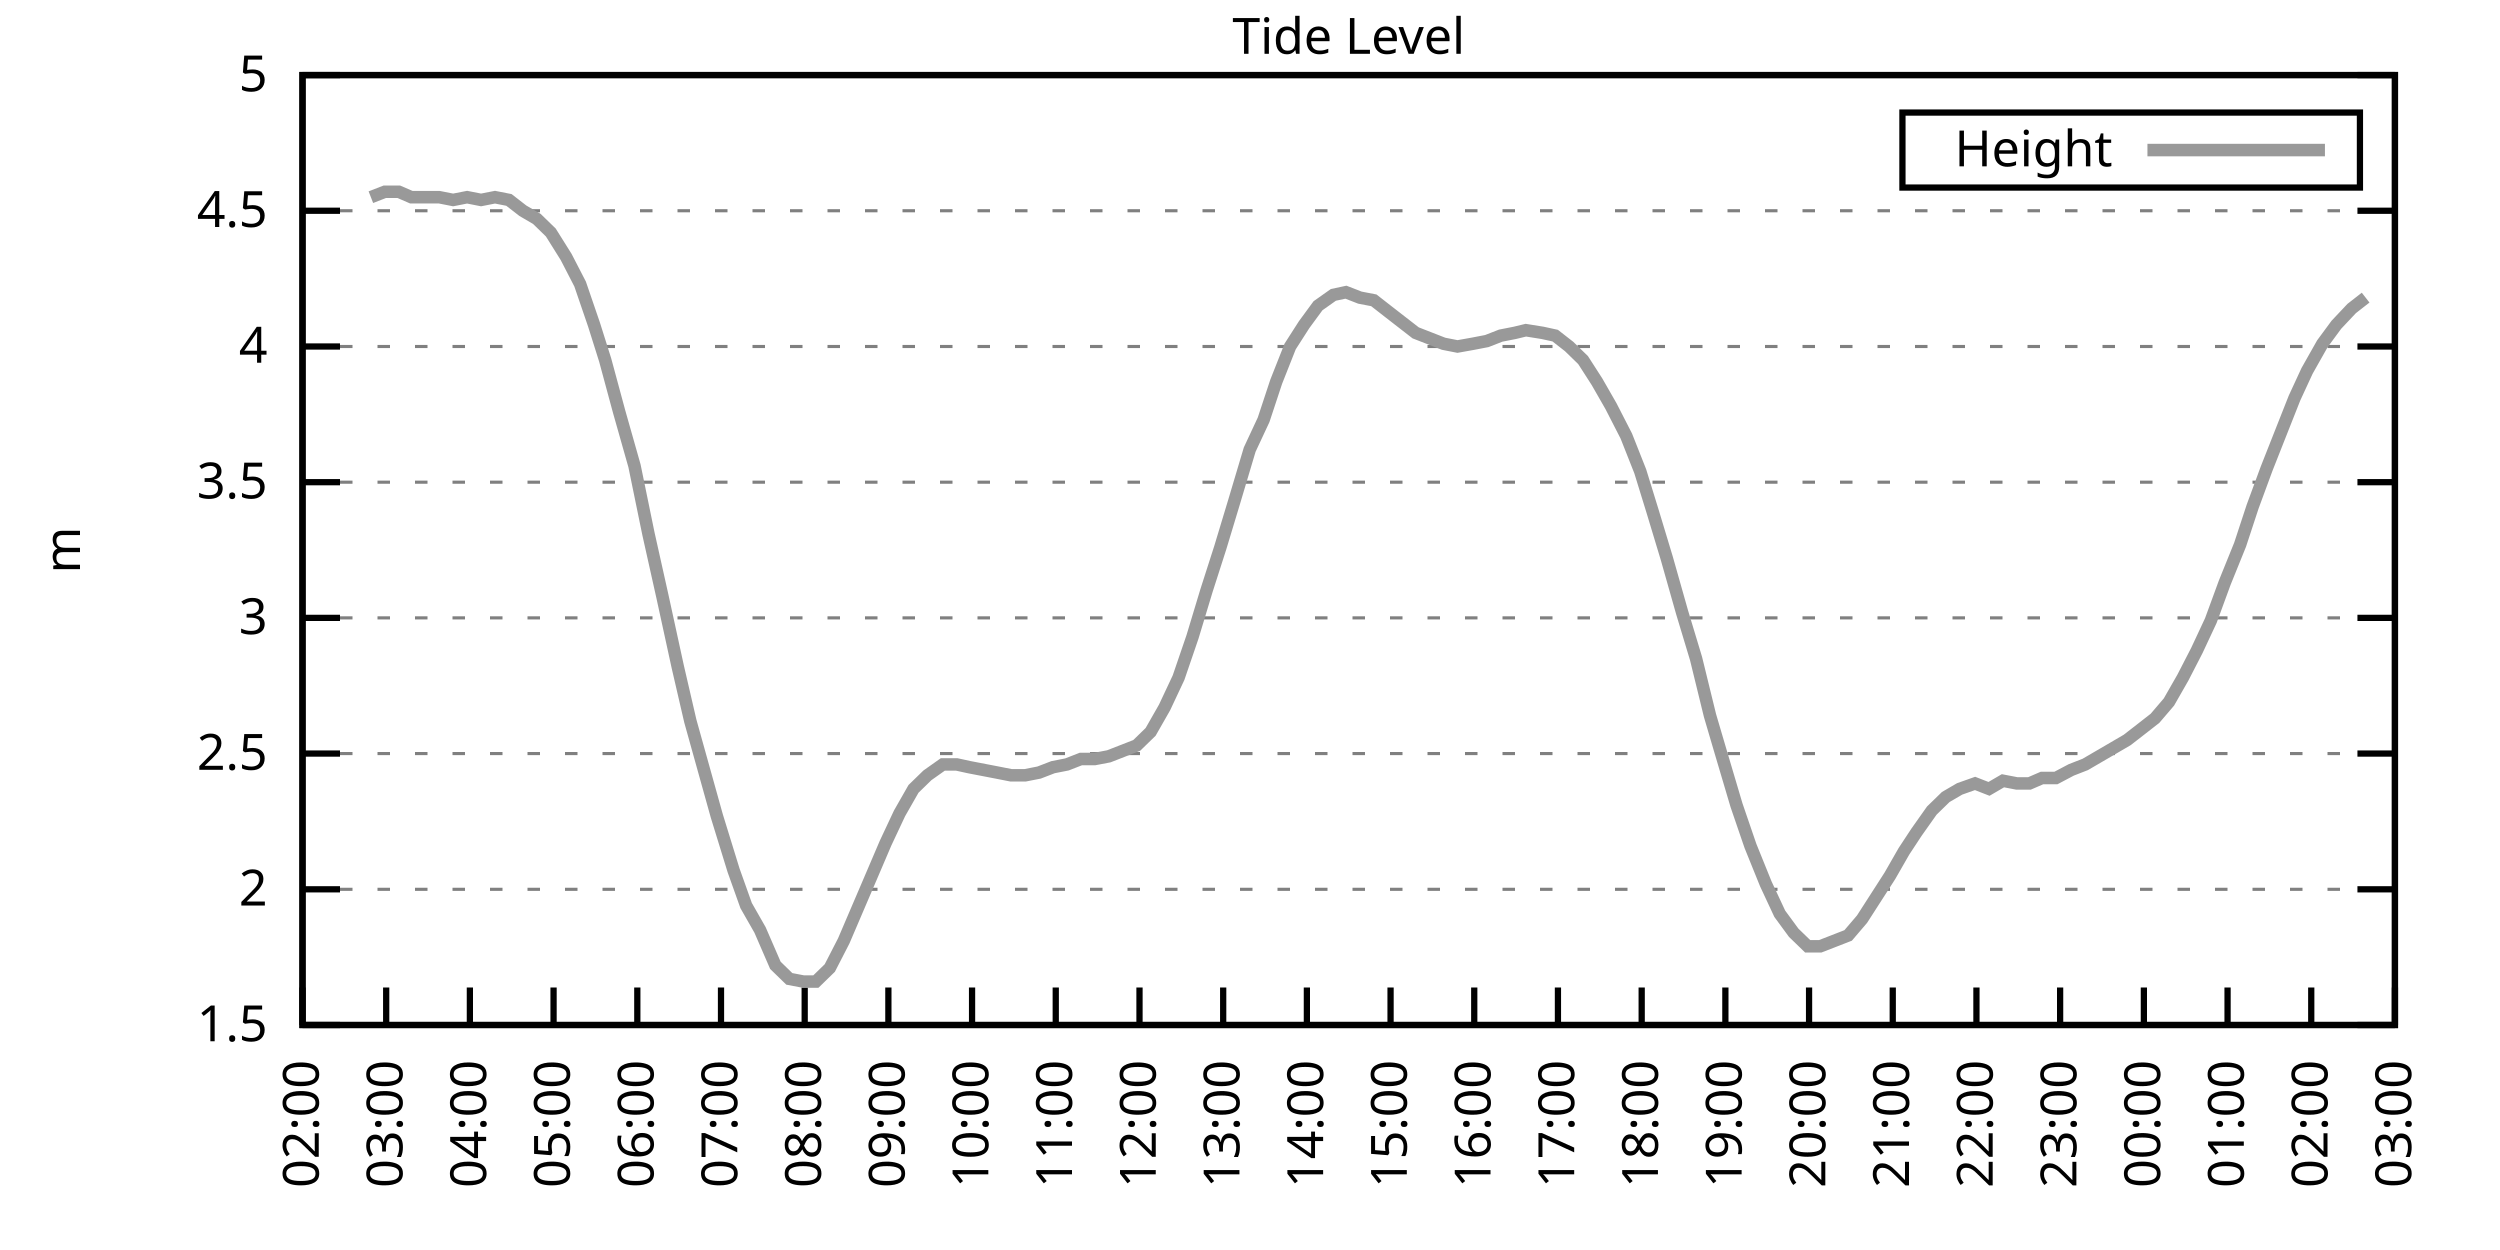
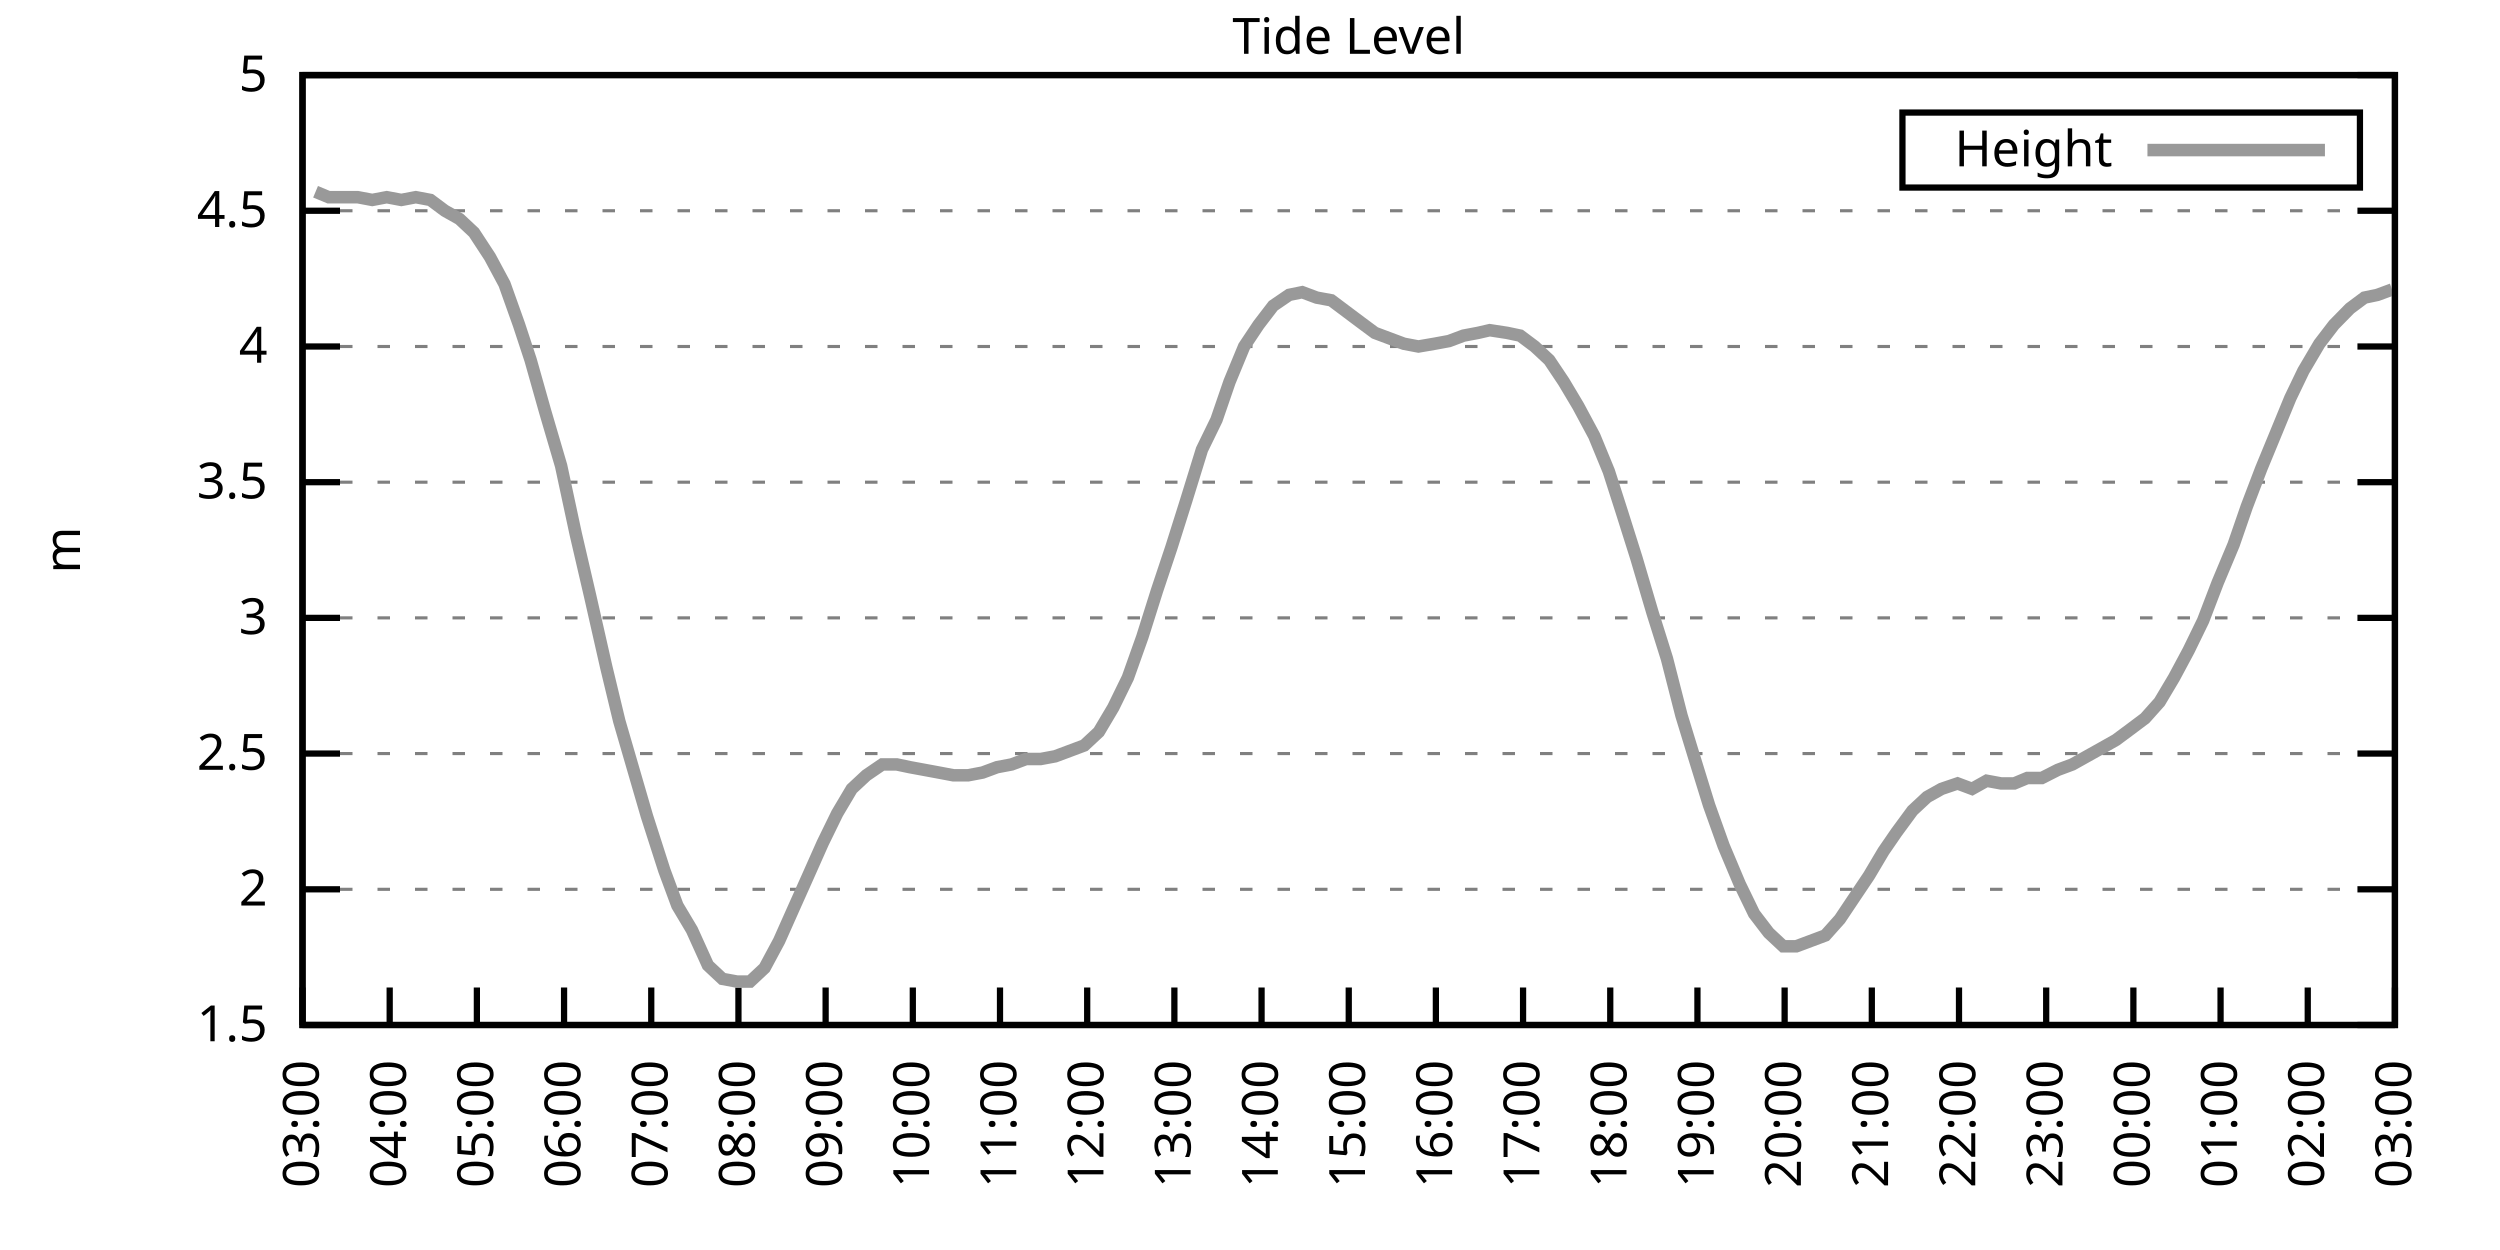
<svg xmlns="http://www.w3.org/2000/svg" xmlns:xlink="http://www.w3.org/1999/xlink" width="400" height="200" viewBox="0 0 400 200">
  <g id="gnuplot_canvas">
    <rect x="0" y="0" width="400" height="200" fill="none" />
    <defs>
      <circle id="gpDot" r="0.5" stroke-width="0.5" stroke="currentColor" />
      <path id="gpPt0" stroke-width="0.333" stroke="currentColor" d="M-1,0 h2 M0,-1 v2" />
      <path id="gpPt1" stroke-width="0.333" stroke="currentColor" d="M-1,-1 L1,1 M1,-1 L-1,1" />
      <path id="gpPt2" stroke-width="0.333" stroke="currentColor" d="M-1,0 L1,0 M0,-1 L0,1 M-1,-1 L1,1 M-1,1 L1,-1" />
      <rect id="gpPt3" stroke-width="0.333" stroke="currentColor" x="-1" y="-1" width="2" height="2" />
      <rect id="gpPt4" stroke-width="0.333" stroke="currentColor" fill="currentColor" x="-1" y="-1" width="2" height="2" />
      <circle id="gpPt5" stroke-width="0.333" stroke="currentColor" cx="0" cy="0" r="1" />
      <use xlink:href="#gpPt5" id="gpPt6" fill="currentColor" stroke="none" />
      <path id="gpPt7" stroke-width="0.333" stroke="currentColor" d="M0,-1.33 L-1.33,0.67 L1.33,0.67 z" />
      <use xlink:href="#gpPt7" id="gpPt8" fill="currentColor" stroke="none" />
      <use xlink:href="#gpPt7" id="gpPt9" stroke="currentColor" transform="rotate(180)" />
      <use xlink:href="#gpPt9" id="gpPt10" fill="currentColor" stroke="none" />
      <use xlink:href="#gpPt3" id="gpPt11" stroke="currentColor" transform="rotate(45)" />
      <use xlink:href="#gpPt11" id="gpPt12" fill="currentColor" stroke="none" />
      <path id="gpPt13" stroke-width="0.333" stroke="currentColor" d="M0,1.330 L1.265,0.411 L0.782,-1.067 L-0.782,-1.076 L-1.265,0.411 z" />
      <use xlink:href="#gpPt13" id="gpPt14" fill="currentColor" stroke="none" />
      <filter id="textbox" filterUnits="objectBoundingBox" x="0" y="0" height="1" width="1">
        <feFlood flood-color="white" flood-opacity="1" result="bgnd" />
        <feComposite in="SourceGraphic" in2="bgnd" operator="atop" />
      </filter>
      <filter id="greybox" filterUnits="objectBoundingBox" x="0" y="0" height="1" width="1">
        <feFlood flood-color="lightgrey" flood-opacity="1" result="grey" />
        <feComposite in="SourceGraphic" in2="grey" operator="atop" />
      </filter>
    </defs>
    <g fill="none" color="white" stroke="currentColor" stroke-width="1.00" stroke-linecap="butt" stroke-linejoin="miter">
</g>
    <g fill="none" color="black" stroke="currentColor" stroke-width="1.00" stroke-linecap="butt" stroke-linejoin="miter">
      <g stroke="none" shape-rendering="crispEdges">
        <polygon fill="rgb(255, 255, 255)" points="48.40,164.00 383.18,164.00 383.18,12.02 48.40,12.02 " />
      </g>
    </g>
    <g fill="none" color="black" stroke="currentColor" stroke-width="1.00" stroke-linecap="butt" stroke-linejoin="miter">
</g>
    <g fill="none" color="black" stroke="black" stroke-width="0.50" stroke-linecap="butt" stroke-linejoin="miter">
</g>
    <g fill="none" color="gray" stroke="currentColor" stroke-width="0.50" stroke-linecap="butt" stroke-linejoin="miter">
      <path stroke="gray" stroke-dasharray="2,4" class="gridline" d="M48.40,164.00 L383.19,164.00  " />
    </g>
    <g fill="none" color="gray" stroke="gray" stroke-width="1.00" stroke-linecap="butt" stroke-linejoin="miter">
</g>
    <g fill="none" color="black" stroke="currentColor" stroke-width="1.00" stroke-linecap="butt" stroke-linejoin="miter">
      <path stroke="black" d="M48.40,164.00 L54.40,164.00 M383.19,164.00 L377.19,164.00  " />
      <g transform="translate(42.80,166.60)" stroke="none" fill="black" font-family="Sans" font-size="8.00" text-anchor="end">
        <text>
          <tspan font-family="Sans"> 1.5</tspan>
        </text>
      </g>
    </g>
    <g fill="none" color="black" stroke="currentColor" stroke-width="1.00" stroke-linecap="butt" stroke-linejoin="miter">
</g>
    <g fill="none" color="black" stroke="black" stroke-width="0.50" stroke-linecap="butt" stroke-linejoin="miter">
</g>
    <g fill="none" color="gray" stroke="currentColor" stroke-width="0.50" stroke-linecap="butt" stroke-linejoin="miter">
      <path stroke="gray" stroke-dasharray="2,4" class="gridline" d="M48.40,142.29 L383.19,142.29  " />
    </g>
    <g fill="none" color="gray" stroke="gray" stroke-width="1.00" stroke-linecap="butt" stroke-linejoin="miter">
</g>
    <g fill="none" color="black" stroke="currentColor" stroke-width="1.00" stroke-linecap="butt" stroke-linejoin="miter">
      <path stroke="black" d="M48.40,142.29 L54.40,142.29 M383.19,142.29 L377.19,142.29  " />
      <g transform="translate(42.80,144.89)" stroke="none" fill="black" font-family="Sans" font-size="8.00" text-anchor="end">
        <text>
          <tspan font-family="Sans"> 2</tspan>
        </text>
      </g>
    </g>
    <g fill="none" color="black" stroke="currentColor" stroke-width="1.00" stroke-linecap="butt" stroke-linejoin="miter">
</g>
    <g fill="none" color="black" stroke="black" stroke-width="0.50" stroke-linecap="butt" stroke-linejoin="miter">
</g>
    <g fill="none" color="gray" stroke="currentColor" stroke-width="0.50" stroke-linecap="butt" stroke-linejoin="miter">
      <path stroke="gray" stroke-dasharray="2,4" class="gridline" d="M48.40,120.57 L383.19,120.57  " />
    </g>
    <g fill="none" color="gray" stroke="gray" stroke-width="1.00" stroke-linecap="butt" stroke-linejoin="miter">
</g>
    <g fill="none" color="black" stroke="currentColor" stroke-width="1.00" stroke-linecap="butt" stroke-linejoin="miter">
      <path stroke="black" d="M48.40,120.57 L54.40,120.57 M383.19,120.57 L377.19,120.57  " />
      <g transform="translate(42.80,123.17)" stroke="none" fill="black" font-family="Sans" font-size="8.00" text-anchor="end">
        <text>
          <tspan font-family="Sans"> 2.5</tspan>
        </text>
      </g>
    </g>
    <g fill="none" color="black" stroke="currentColor" stroke-width="1.00" stroke-linecap="butt" stroke-linejoin="miter">
</g>
    <g fill="none" color="black" stroke="black" stroke-width="0.50" stroke-linecap="butt" stroke-linejoin="miter">
</g>
    <g fill="none" color="gray" stroke="currentColor" stroke-width="0.50" stroke-linecap="butt" stroke-linejoin="miter">
      <path stroke="gray" stroke-dasharray="2,4" class="gridline" d="M48.40,98.86 L383.19,98.86  " />
    </g>
    <g fill="none" color="gray" stroke="gray" stroke-width="1.00" stroke-linecap="butt" stroke-linejoin="miter">
</g>
    <g fill="none" color="black" stroke="currentColor" stroke-width="1.00" stroke-linecap="butt" stroke-linejoin="miter">
      <path stroke="black" d="M48.40,98.86 L54.40,98.86 M383.19,98.86 L377.19,98.86  " />
      <g transform="translate(42.80,101.46)" stroke="none" fill="black" font-family="Sans" font-size="8.00" text-anchor="end">
        <text>
          <tspan font-family="Sans"> 3</tspan>
        </text>
      </g>
    </g>
    <g fill="none" color="black" stroke="currentColor" stroke-width="1.00" stroke-linecap="butt" stroke-linejoin="miter">
</g>
    <g fill="none" color="black" stroke="black" stroke-width="0.50" stroke-linecap="butt" stroke-linejoin="miter">
</g>
    <g fill="none" color="gray" stroke="currentColor" stroke-width="0.50" stroke-linecap="butt" stroke-linejoin="miter">
      <path stroke="gray" stroke-dasharray="2,4" class="gridline" d="M48.40,77.15 L383.19,77.15  " />
    </g>
    <g fill="none" color="gray" stroke="gray" stroke-width="1.00" stroke-linecap="butt" stroke-linejoin="miter">
</g>
    <g fill="none" color="black" stroke="currentColor" stroke-width="1.00" stroke-linecap="butt" stroke-linejoin="miter">
      <path stroke="black" d="M48.40,77.15 L54.40,77.15 M383.19,77.15 L377.19,77.15  " />
      <g transform="translate(42.80,79.75)" stroke="none" fill="black" font-family="Sans" font-size="8.00" text-anchor="end">
        <text>
          <tspan font-family="Sans"> 3.5</tspan>
        </text>
      </g>
    </g>
    <g fill="none" color="black" stroke="currentColor" stroke-width="1.00" stroke-linecap="butt" stroke-linejoin="miter">
</g>
    <g fill="none" color="black" stroke="black" stroke-width="0.50" stroke-linecap="butt" stroke-linejoin="miter">
</g>
    <g fill="none" color="gray" stroke="currentColor" stroke-width="0.50" stroke-linecap="butt" stroke-linejoin="miter">
      <path stroke="gray" stroke-dasharray="2,4" class="gridline" d="M48.40,55.44 L383.19,55.44  " />
    </g>
    <g fill="none" color="gray" stroke="gray" stroke-width="1.00" stroke-linecap="butt" stroke-linejoin="miter">
</g>
    <g fill="none" color="black" stroke="currentColor" stroke-width="1.00" stroke-linecap="butt" stroke-linejoin="miter">
      <path stroke="black" d="M48.40,55.44 L54.40,55.44 M383.19,55.44 L377.19,55.44  " />
      <g transform="translate(42.80,58.04)" stroke="none" fill="black" font-family="Sans" font-size="8.00" text-anchor="end">
        <text>
          <tspan font-family="Sans"> 4</tspan>
        </text>
      </g>
    </g>
    <g fill="none" color="black" stroke="currentColor" stroke-width="1.00" stroke-linecap="butt" stroke-linejoin="miter">
</g>
    <g fill="none" color="black" stroke="black" stroke-width="0.50" stroke-linecap="butt" stroke-linejoin="miter">
</g>
    <g fill="none" color="gray" stroke="currentColor" stroke-width="0.50" stroke-linecap="butt" stroke-linejoin="miter">
      <path stroke="gray" stroke-dasharray="2,4" class="gridline" d="M48.40,33.72 L383.19,33.72  " />
    </g>
    <g fill="none" color="gray" stroke="gray" stroke-width="1.00" stroke-linecap="butt" stroke-linejoin="miter">
</g>
    <g fill="none" color="black" stroke="currentColor" stroke-width="1.00" stroke-linecap="butt" stroke-linejoin="miter">
      <path stroke="black" d="M48.40,33.72 L54.40,33.72 M383.19,33.72 L377.19,33.72  " />
      <g transform="translate(42.80,36.32)" stroke="none" fill="black" font-family="Sans" font-size="8.00" text-anchor="end">
        <text>
          <tspan font-family="Sans"> 4.5</tspan>
        </text>
      </g>
    </g>
    <g fill="none" color="black" stroke="currentColor" stroke-width="1.00" stroke-linecap="butt" stroke-linejoin="miter">
</g>
    <g fill="none" color="black" stroke="black" stroke-width="0.50" stroke-linecap="butt" stroke-linejoin="miter">
</g>
    <g fill="none" color="gray" stroke="currentColor" stroke-width="0.50" stroke-linecap="butt" stroke-linejoin="miter">
      <path stroke="gray" stroke-dasharray="2,4" class="gridline" d="M48.40,12.01 L383.19,12.01  " />
    </g>
    <g fill="none" color="gray" stroke="gray" stroke-width="1.00" stroke-linecap="butt" stroke-linejoin="miter">
</g>
    <g fill="none" color="black" stroke="currentColor" stroke-width="1.00" stroke-linecap="butt" stroke-linejoin="miter">
      <path stroke="black" d="M48.40,12.01 L54.40,12.01 M383.19,12.01 L377.19,12.01  " />
      <g transform="translate(42.80,14.61)" stroke="none" fill="black" font-family="Sans" font-size="8.00" text-anchor="end">
        <text>
          <tspan font-family="Sans"> 5</tspan>
        </text>
      </g>
    </g>
    <g fill="none" color="black" stroke="currentColor" stroke-width="1.00" stroke-linecap="butt" stroke-linejoin="miter">
      <path stroke="black" d="M48.40,164.00 L48.40,158.00  " />
      <g transform="translate(51.00,169.60) rotate(270.00)" stroke="none" fill="black" font-family="Sans" font-size="8.00" text-anchor="end">
        <text>
-           <tspan font-family="Sans">02:00</tspan>
-         </text>
-       </g>
-     </g>
-     <g fill="none" color="black" stroke="currentColor" stroke-width="1.00" stroke-linecap="butt" stroke-linejoin="miter">
-       <path stroke="black" d="M61.79,164.00 L61.79,158.00  " />
-       <g transform="translate(64.39,169.60) rotate(270.00)" stroke="none" fill="black" font-family="Sans" font-size="8.00" text-anchor="end">
-         <text>
          <tspan font-family="Sans">03:00</tspan>
        </text>
      </g>
    </g>
    <g fill="none" color="black" stroke="currentColor" stroke-width="1.00" stroke-linecap="butt" stroke-linejoin="miter">
-       <path stroke="black" d="M75.18,164.00 L75.18,158.00  " />
-       <g transform="translate(77.78,169.60) rotate(270.00)" stroke="none" fill="black" font-family="Sans" font-size="8.00" text-anchor="end">
+       <path stroke="black" d="M62.35,164.00 L62.35,158.00  " />
+       <g transform="translate(64.95,169.60) rotate(270.00)" stroke="none" fill="black" font-family="Sans" font-size="8.00" text-anchor="end">
        <text>
          <tspan font-family="Sans">04:00</tspan>
        </text>
      </g>
    </g>
    <g fill="none" color="black" stroke="currentColor" stroke-width="1.00" stroke-linecap="butt" stroke-linejoin="miter">
-       <path stroke="black" d="M88.57,164.00 L88.57,158.00  " />
-       <g transform="translate(91.17,169.60) rotate(270.00)" stroke="none" fill="black" font-family="Sans" font-size="8.00" text-anchor="end">
+       <path stroke="black" d="M76.30,164.00 L76.30,158.00  " />
+       <g transform="translate(78.90,169.60) rotate(270.00)" stroke="none" fill="black" font-family="Sans" font-size="8.00" text-anchor="end">
        <text>
          <tspan font-family="Sans">05:00</tspan>
        </text>
      </g>
    </g>
    <g fill="none" color="black" stroke="currentColor" stroke-width="1.00" stroke-linecap="butt" stroke-linejoin="miter">
-       <path stroke="black" d="M101.97,164.00 L101.97,158.00  " />
-       <g transform="translate(104.57,169.60) rotate(270.00)" stroke="none" fill="black" font-family="Sans" font-size="8.00" text-anchor="end">
+       <path stroke="black" d="M90.25,164.00 L90.25,158.00  " />
+       <g transform="translate(92.85,169.60) rotate(270.00)" stroke="none" fill="black" font-family="Sans" font-size="8.00" text-anchor="end">
        <text>
          <tspan font-family="Sans">06:00</tspan>
        </text>
      </g>
    </g>
    <g fill="none" color="black" stroke="currentColor" stroke-width="1.00" stroke-linecap="butt" stroke-linejoin="miter">
-       <path stroke="black" d="M115.36,164.00 L115.36,158.00  " />
-       <g transform="translate(117.96,169.60) rotate(270.00)" stroke="none" fill="black" font-family="Sans" font-size="8.00" text-anchor="end">
+       <path stroke="black" d="M104.20,164.00 L104.20,158.00  " />
+       <g transform="translate(106.80,169.60) rotate(270.00)" stroke="none" fill="black" font-family="Sans" font-size="8.00" text-anchor="end">
        <text>
          <tspan font-family="Sans">07:00</tspan>
        </text>
      </g>
    </g>
    <g fill="none" color="black" stroke="currentColor" stroke-width="1.00" stroke-linecap="butt" stroke-linejoin="miter">
-       <path stroke="black" d="M128.75,164.00 L128.75,158.00  " />
-       <g transform="translate(131.35,169.60) rotate(270.00)" stroke="none" fill="black" font-family="Sans" font-size="8.00" text-anchor="end">
+       <path stroke="black" d="M118.15,164.00 L118.15,158.00  " />
+       <g transform="translate(120.75,169.60) rotate(270.00)" stroke="none" fill="black" font-family="Sans" font-size="8.00" text-anchor="end">
        <text>
          <tspan font-family="Sans">08:00</tspan>
        </text>
      </g>
    </g>
    <g fill="none" color="black" stroke="currentColor" stroke-width="1.00" stroke-linecap="butt" stroke-linejoin="miter">
-       <path stroke="black" d="M142.14,164.00 L142.14,158.00  " />
-       <g transform="translate(144.74,169.60) rotate(270.00)" stroke="none" fill="black" font-family="Sans" font-size="8.00" text-anchor="end">
+       <path stroke="black" d="M132.10,164.00 L132.10,158.00  " />
+       <g transform="translate(134.70,169.60) rotate(270.00)" stroke="none" fill="black" font-family="Sans" font-size="8.00" text-anchor="end">
        <text>
          <tspan font-family="Sans">09:00</tspan>
        </text>
      </g>
    </g>
    <g fill="none" color="black" stroke="currentColor" stroke-width="1.00" stroke-linecap="butt" stroke-linejoin="miter">
-       <path stroke="black" d="M155.53,164.00 L155.53,158.00  " />
-       <g transform="translate(158.13,169.60) rotate(270.00)" stroke="none" fill="black" font-family="Sans" font-size="8.00" text-anchor="end">
+       <path stroke="black" d="M146.05,164.00 L146.05,158.00  " />
+       <g transform="translate(148.65,169.60) rotate(270.00)" stroke="none" fill="black" font-family="Sans" font-size="8.00" text-anchor="end">
        <text>
          <tspan font-family="Sans">10:00</tspan>
        </text>
      </g>
    </g>
    <g fill="none" color="black" stroke="currentColor" stroke-width="1.00" stroke-linecap="butt" stroke-linejoin="miter">
-       <path stroke="black" d="M168.92,164.00 L168.92,158.00  " />
-       <g transform="translate(171.52,169.60) rotate(270.00)" stroke="none" fill="black" font-family="Sans" font-size="8.00" text-anchor="end">
+       <path stroke="black" d="M160.00,164.00 L160.00,158.00  " />
+       <g transform="translate(162.60,169.60) rotate(270.00)" stroke="none" fill="black" font-family="Sans" font-size="8.00" text-anchor="end">
        <text>
          <tspan font-family="Sans">11:00</tspan>
        </text>
      </g>
    </g>
    <g fill="none" color="black" stroke="currentColor" stroke-width="1.00" stroke-linecap="butt" stroke-linejoin="miter">
-       <path stroke="black" d="M182.32,164.00 L182.32,158.00  " />
-       <g transform="translate(184.92,169.60) rotate(270.00)" stroke="none" fill="black" font-family="Sans" font-size="8.00" text-anchor="end">
+       <path stroke="black" d="M173.95,164.00 L173.95,158.00  " />
+       <g transform="translate(176.55,169.60) rotate(270.00)" stroke="none" fill="black" font-family="Sans" font-size="8.00" text-anchor="end">
        <text>
          <tspan font-family="Sans">12:00</tspan>
        </text>
      </g>
    </g>
    <g fill="none" color="black" stroke="currentColor" stroke-width="1.00" stroke-linecap="butt" stroke-linejoin="miter">
-       <path stroke="black" d="M195.71,164.00 L195.71,158.00  " />
-       <g transform="translate(198.31,169.60) rotate(270.00)" stroke="none" fill="black" font-family="Sans" font-size="8.00" text-anchor="end">
+       <path stroke="black" d="M187.90,164.00 L187.90,158.00  " />
+       <g transform="translate(190.50,169.60) rotate(270.00)" stroke="none" fill="black" font-family="Sans" font-size="8.00" text-anchor="end">
        <text>
          <tspan font-family="Sans">13:00</tspan>
        </text>
      </g>
    </g>
    <g fill="none" color="black" stroke="currentColor" stroke-width="1.00" stroke-linecap="butt" stroke-linejoin="miter">
-       <path stroke="black" d="M209.10,164.00 L209.10,158.00  " />
-       <g transform="translate(211.70,169.60) rotate(270.00)" stroke="none" fill="black" font-family="Sans" font-size="8.00" text-anchor="end">
+       <path stroke="black" d="M201.85,164.00 L201.85,158.00  " />
+       <g transform="translate(204.45,169.60) rotate(270.00)" stroke="none" fill="black" font-family="Sans" font-size="8.00" text-anchor="end">
        <text>
          <tspan font-family="Sans">14:00</tspan>
        </text>
      </g>
    </g>
    <g fill="none" color="black" stroke="currentColor" stroke-width="1.00" stroke-linecap="butt" stroke-linejoin="miter">
-       <path stroke="black" d="M222.49,164.00 L222.49,158.00  " />
-       <g transform="translate(225.09,169.60) rotate(270.00)" stroke="none" fill="black" font-family="Sans" font-size="8.00" text-anchor="end">
+       <path stroke="black" d="M215.80,164.00 L215.80,158.00  " />
+       <g transform="translate(218.40,169.60) rotate(270.00)" stroke="none" fill="black" font-family="Sans" font-size="8.00" text-anchor="end">
        <text>
          <tspan font-family="Sans">15:00</tspan>
        </text>
      </g>
    </g>
    <g fill="none" color="black" stroke="currentColor" stroke-width="1.00" stroke-linecap="butt" stroke-linejoin="miter">
-       <path stroke="black" d="M235.88,164.00 L235.88,158.00  " />
-       <g transform="translate(238.48,169.60) rotate(270.00)" stroke="none" fill="black" font-family="Sans" font-size="8.00" text-anchor="end">
+       <path stroke="black" d="M229.74,164.00 L229.74,158.00  " />
+       <g transform="translate(232.34,169.60) rotate(270.00)" stroke="none" fill="black" font-family="Sans" font-size="8.00" text-anchor="end">
        <text>
          <tspan font-family="Sans">16:00</tspan>
        </text>
      </g>
    </g>
    <g fill="none" color="black" stroke="currentColor" stroke-width="1.00" stroke-linecap="butt" stroke-linejoin="miter">
-       <path stroke="black" d="M249.27,164.00 L249.27,158.00  " />
-       <g transform="translate(251.87,169.60) rotate(270.00)" stroke="none" fill="black" font-family="Sans" font-size="8.00" text-anchor="end">
+       <path stroke="black" d="M243.69,164.00 L243.69,158.00  " />
+       <g transform="translate(246.29,169.60) rotate(270.00)" stroke="none" fill="black" font-family="Sans" font-size="8.00" text-anchor="end">
        <text>
          <tspan font-family="Sans">17:00</tspan>
        </text>
      </g>
    </g>
    <g fill="none" color="black" stroke="currentColor" stroke-width="1.00" stroke-linecap="butt" stroke-linejoin="miter">
-       <path stroke="black" d="M262.67,164.00 L262.67,158.00  " />
-       <g transform="translate(265.27,169.60) rotate(270.00)" stroke="none" fill="black" font-family="Sans" font-size="8.00" text-anchor="end">
+       <path stroke="black" d="M257.64,164.00 L257.64,158.00  " />
+       <g transform="translate(260.24,169.60) rotate(270.00)" stroke="none" fill="black" font-family="Sans" font-size="8.00" text-anchor="end">
        <text>
          <tspan font-family="Sans">18:00</tspan>
        </text>
      </g>
    </g>
    <g fill="none" color="black" stroke="currentColor" stroke-width="1.00" stroke-linecap="butt" stroke-linejoin="miter">
-       <path stroke="black" d="M276.06,164.00 L276.06,158.00  " />
-       <g transform="translate(278.66,169.60) rotate(270.00)" stroke="none" fill="black" font-family="Sans" font-size="8.00" text-anchor="end">
+       <path stroke="black" d="M271.59,164.00 L271.59,158.00  " />
+       <g transform="translate(274.19,169.60) rotate(270.00)" stroke="none" fill="black" font-family="Sans" font-size="8.00" text-anchor="end">
        <text>
          <tspan font-family="Sans">19:00</tspan>
        </text>
      </g>
    </g>
    <g fill="none" color="black" stroke="currentColor" stroke-width="1.00" stroke-linecap="butt" stroke-linejoin="miter">
-       <path stroke="black" d="M289.45,164.00 L289.45,158.00  " />
-       <g transform="translate(292.05,169.60) rotate(270.00)" stroke="none" fill="black" font-family="Sans" font-size="8.00" text-anchor="end">
+       <path stroke="black" d="M285.54,164.00 L285.54,158.00  " />
+       <g transform="translate(288.14,169.60) rotate(270.00)" stroke="none" fill="black" font-family="Sans" font-size="8.00" text-anchor="end">
        <text>
          <tspan font-family="Sans">20:00</tspan>
        </text>
      </g>
    </g>
    <g fill="none" color="black" stroke="currentColor" stroke-width="1.00" stroke-linecap="butt" stroke-linejoin="miter">
-       <path stroke="black" d="M302.84,164.00 L302.84,158.00  " />
-       <g transform="translate(305.44,169.60) rotate(270.00)" stroke="none" fill="black" font-family="Sans" font-size="8.00" text-anchor="end">
+       <path stroke="black" d="M299.49,164.00 L299.49,158.00  " />
+       <g transform="translate(302.09,169.60) rotate(270.00)" stroke="none" fill="black" font-family="Sans" font-size="8.00" text-anchor="end">
        <text>
          <tspan font-family="Sans">21:00</tspan>
        </text>
      </g>
    </g>
    <g fill="none" color="black" stroke="currentColor" stroke-width="1.00" stroke-linecap="butt" stroke-linejoin="miter">
-       <path stroke="black" d="M316.23,164.00 L316.23,158.00  " />
-       <g transform="translate(318.83,169.60) rotate(270.00)" stroke="none" fill="black" font-family="Sans" font-size="8.00" text-anchor="end">
+       <path stroke="black" d="M313.44,164.00 L313.44,158.00  " />
+       <g transform="translate(316.04,169.60) rotate(270.00)" stroke="none" fill="black" font-family="Sans" font-size="8.00" text-anchor="end">
        <text>
          <tspan font-family="Sans">22:00</tspan>
        </text>
      </g>
    </g>
    <g fill="none" color="black" stroke="currentColor" stroke-width="1.00" stroke-linecap="butt" stroke-linejoin="miter">
-       <path stroke="black" d="M329.62,164.00 L329.62,158.00  " />
-       <g transform="translate(332.22,169.60) rotate(270.00)" stroke="none" fill="black" font-family="Sans" font-size="8.00" text-anchor="end">
+       <path stroke="black" d="M327.39,164.00 L327.39,158.00  " />
+       <g transform="translate(329.99,169.60) rotate(270.00)" stroke="none" fill="black" font-family="Sans" font-size="8.00" text-anchor="end">
        <text>
          <tspan font-family="Sans">23:00</tspan>
        </text>
      </g>
    </g>
    <g fill="none" color="black" stroke="currentColor" stroke-width="1.00" stroke-linecap="butt" stroke-linejoin="miter">
-       <path stroke="black" d="M343.02,164.00 L343.02,158.00  " />
-       <g transform="translate(345.62,169.60) rotate(270.00)" stroke="none" fill="black" font-family="Sans" font-size="8.00" text-anchor="end">
+       <path stroke="black" d="M341.34,164.00 L341.34,158.00  " />
+       <g transform="translate(343.94,169.60) rotate(270.00)" stroke="none" fill="black" font-family="Sans" font-size="8.00" text-anchor="end">
        <text>
          <tspan font-family="Sans">00:00</tspan>
        </text>
      </g>
    </g>
    <g fill="none" color="black" stroke="currentColor" stroke-width="1.00" stroke-linecap="butt" stroke-linejoin="miter">
-       <path stroke="black" d="M356.41,164.00 L356.41,158.00  " />
-       <g transform="translate(359.01,169.60) rotate(270.00)" stroke="none" fill="black" font-family="Sans" font-size="8.00" text-anchor="end">
+       <path stroke="black" d="M355.29,164.00 L355.29,158.00  " />
+       <g transform="translate(357.89,169.60) rotate(270.00)" stroke="none" fill="black" font-family="Sans" font-size="8.00" text-anchor="end">
        <text>
          <tspan font-family="Sans">01:00</tspan>
        </text>
      </g>
    </g>
    <g fill="none" color="black" stroke="currentColor" stroke-width="1.00" stroke-linecap="butt" stroke-linejoin="miter">
-       <path stroke="black" d="M369.80,164.00 L369.80,158.00  " />
-       <g transform="translate(372.40,169.60) rotate(270.00)" stroke="none" fill="black" font-family="Sans" font-size="8.00" text-anchor="end">
+       <path stroke="black" d="M369.24,164.00 L369.24,158.00  " />
+       <g transform="translate(371.84,169.60) rotate(270.00)" stroke="none" fill="black" font-family="Sans" font-size="8.00" text-anchor="end">
        <text>
          <tspan font-family="Sans">02:00</tspan>
        </text>
      </g>
    </g>
    <g fill="none" color="black" stroke="currentColor" stroke-width="1.00" stroke-linecap="butt" stroke-linejoin="miter">
      <path stroke="black" d="M383.19,164.00 L383.19,158.00  " />
      <g transform="translate(385.79,169.60) rotate(270.00)" stroke="none" fill="black" font-family="Sans" font-size="8.00" text-anchor="end">
        <text>
          <tspan font-family="Sans">03:00</tspan>
        </text>
      </g>
    </g>
    <g fill="none" color="black" stroke="currentColor" stroke-width="1.00" stroke-linecap="butt" stroke-linejoin="miter">
</g>
    <g fill="none" color="black" stroke="currentColor" stroke-width="1.00" stroke-linecap="butt" stroke-linejoin="miter">
      <path stroke="black" d="M48.40,12.01 L48.40,164.00 L383.19,164.00 L383.19,12.01 L48.40,12.01 Z  " />
    </g>
    <g fill="none" color="black" stroke="currentColor" stroke-width="1.00" stroke-linecap="butt" stroke-linejoin="miter">
</g>
    <g fill="none" color="black" stroke="currentColor" stroke-width="1.00" stroke-linecap="butt" stroke-linejoin="miter">
      <path stroke="black" d="M304.39,30.01 L304.39,18.01 L377.59,18.01 L377.59,30.01 L304.39,30.01 Z  " />
    </g>
    <g id="Tide_level_plot_1">
      <g fill="none" color="white" stroke="black" stroke-width="2.00" stroke-linecap="butt" stroke-linejoin="miter">
</g>
      <g fill="none" color="black" stroke="currentColor" stroke-width="2.00" stroke-linecap="butt" stroke-linejoin="miter">
        <g transform="translate(337.99,26.61)" stroke="none" fill="black" font-family="Sans" font-size="8.00" text-anchor="end">
          <text>
            <tspan font-family="Sans">Height</tspan>
          </text>
        </g>
      </g>
      <g fill="none" color="black" stroke="currentColor" stroke-width="2.00" stroke-linecap="butt" stroke-linejoin="miter">
-         <path stroke="rgb(153, 153, 153)" d="M343.59,24.01 L371.99,24.01 M59.34,31.55 L61.57,30.68 L63.80,30.68 L65.81,31.55 L68.04,31.55 L70.27,31.55   L72.50,31.99 L74.74,31.55 L76.97,31.99 L79.20,31.55 L81.43,31.99 L83.66,33.72 L85.90,35.03 L88.13,37.20   L90.58,41.11 L92.82,45.45 L95.05,51.96 L96.83,57.61 L99.06,65.86 L101.52,74.54 L103.75,85.40 L105.98,95.39   L108.44,106.68 L110.45,115.36 L114.69,130.56 L117.37,139.25 L119.38,144.89 L121.61,148.80 L124.06,154.45 L126.29,156.62   L128.53,157.05 L130.54,157.05 L132.77,154.88 L135.00,150.54 L137.23,145.33 L139.46,140.12 L141.69,134.90 L143.93,130.13   L146.16,126.22 L148.39,124.05 L150.85,122.31 L153.08,122.31 L155.09,122.75 L157.32,123.18 L159.55,123.61 L161.78,124.05   L164.01,124.05 L166.25,123.61 L168.48,122.75 L170.71,122.31 L172.94,121.44 L175.17,121.44 L177.41,121.01 L179.64,120.14   L181.87,119.27 L184.10,117.10 L186.33,113.19 L188.57,108.42 L190.80,101.90 L193.03,94.52 L195.26,87.57 L197.49,80.19   L199.95,71.94 L202.18,67.16 L204.19,61.08 L206.42,55.44 L208.65,51.96 L210.88,48.92 L213.34,47.18 L215.35,46.75   L217.58,47.62 L219.81,48.05 L222.04,49.79 L224.28,51.53 L226.51,53.26 L228.74,54.13 L230.97,55.00 L233.20,55.44   L235.66,55.00 L237.89,54.57 L240.12,53.70 L242.36,53.26 L244.14,52.83 L246.82,53.26 L248.83,53.70 L251.06,55.44   L253.29,57.61 L255.52,61.08 L257.76,64.99 L260.21,69.77 L262.44,75.41 L264.45,81.93 L266.68,89.31 L269.14,97.99   L271.37,105.38 L273.60,114.49 L275.39,120.57 L277.84,128.83 L280.07,135.34 L282.53,141.42 L284.76,146.20 L286.99,149.24   L289.23,151.41 L291.23,151.41 L293.47,150.54 L295.70,149.67 L297.93,147.06 L300.16,143.59 L302.39,140.12 L304.63,136.21   L306.63,133.17 L309.09,129.69 L311.32,127.52 L313.55,126.22 L316.01,125.35 L318.24,126.22 L320.47,124.92 L322.70,125.35   L324.71,125.35 L326.72,124.48 L328.95,124.48 L331.41,123.18 L333.64,122.31 L338.10,119.71 L340.34,118.40 L342.57,116.67   L344.80,114.93 L347.03,112.32 L349.26,108.42 L351.50,104.07 L353.73,99.30 L355.96,93.22 L358.42,87.14 L360.42,81.06   L362.66,74.98 L364.89,69.33 L367.12,63.69 L369.13,59.34 L371.58,55.00 L373.82,51.96 L376.27,49.36 L378.50,47.62    " />
+         <path stroke="rgb(153, 153, 153)" d="M343.59,24.01 L371.99,24.01 M50.49,30.68 L52.58,31.55 L54.91,31.55 L57.23,31.55 L59.56,31.99 L61.88,31.55   L64.21,31.99 L66.53,31.55 L68.86,31.99 L71.18,33.72 L73.51,35.03 L75.83,37.20 L78.39,41.11 L80.72,45.45   L83.04,51.96 L84.90,57.61 L87.23,65.86 L89.78,74.54 L92.11,85.40 L94.43,95.39 L96.99,106.68 L99.08,115.36   L103.50,130.56 L106.29,139.25 L108.38,144.89 L110.71,148.80 L113.27,154.45 L115.59,156.62 L117.92,157.05 L120.01,157.05   L122.33,154.88 L124.66,150.54 L126.98,145.33 L129.31,140.12 L131.63,134.90 L133.96,130.13 L136.28,126.22 L138.61,124.05   L141.16,122.31 L143.49,122.31 L145.58,122.75 L147.91,123.18 L150.23,123.61 L152.56,124.05 L154.88,124.05 L157.21,123.61   L159.53,122.75 L161.86,122.31 L164.18,121.44 L166.51,121.44 L168.83,121.01 L171.16,120.14 L173.48,119.27 L175.81,117.10   L178.13,113.19 L180.46,108.42 L182.78,101.90 L185.11,94.52 L187.43,87.57 L189.76,80.19 L192.31,71.94 L194.64,67.16   L196.73,61.08 L199.06,55.44 L201.38,51.96 L203.71,48.92 L206.26,47.18 L208.36,46.75 L210.68,47.62 L213.01,48.05   L215.33,49.79 L217.65,51.53 L219.98,53.26 L222.30,54.13 L224.63,55.00 L226.95,55.44 L229.51,55.00 L231.84,54.57   L234.16,53.70 L236.49,53.26 L238.35,52.83 L241.14,53.26 L243.23,53.70 L245.55,55.44 L247.88,57.61 L250.20,61.08   L252.53,64.99 L255.09,69.77 L257.41,75.41 L259.50,81.93 L261.83,89.31 L264.39,97.99 L266.71,105.38 L269.04,114.49   L270.90,120.57 L273.45,128.83 L275.78,135.34 L278.34,141.42 L280.66,146.20 L282.99,149.24 L285.31,151.41 L287.40,151.41   L289.73,150.54 L292.05,149.67 L294.38,147.06 L296.70,143.59 L299.03,140.12 L301.35,136.21 L303.44,133.17 L306.00,129.69   L308.33,127.52 L310.65,126.22 L313.21,125.35 L315.53,126.22 L317.86,124.92 L320.18,125.35 L322.28,125.35 L324.37,124.48   L326.69,124.48 L329.25,123.18 L331.58,122.31 L336.23,119.71 L338.55,118.40 L340.88,116.67 L343.20,114.93 L345.53,112.32   L347.85,108.42 L350.18,104.07 L352.50,99.30 L354.83,93.22 L357.38,87.14 L359.48,81.06 L361.80,74.98 L364.13,69.33   L366.45,63.69 L368.54,59.34 L371.10,55.00 L373.43,51.96 L375.98,49.36 L378.31,47.62 L380.40,47.18 L382.73,46.32    " />
      </g>
    </g>
    <g fill="none" color="black" stroke="currentColor" stroke-width="2.00" stroke-linecap="butt" stroke-linejoin="miter">
</g>
    <g fill="none" color="black" stroke="black" stroke-width="1.00" stroke-linecap="butt" stroke-linejoin="miter">
</g>
    <g fill="none" color="black" stroke="currentColor" stroke-width="1.00" stroke-linecap="butt" stroke-linejoin="miter">
      <path stroke="black" d="M48.40,12.01 L48.40,164.00 L383.19,164.00 L383.19,12.01 L48.40,12.01 Z  " />
      <g transform="translate(12.80,88.01) rotate(270.00)" stroke="none" fill="black" font-family="Sans" font-size="8.00" text-anchor="middle">
        <text>
          <tspan font-family="Sans">m</tspan>
        </text>
      </g>
    </g>
    <g fill="none" color="black" stroke="currentColor" stroke-width="1.00" stroke-linecap="butt" stroke-linejoin="miter">
</g>
    <g fill="none" color="black" stroke="currentColor" stroke-width="1.00" stroke-linecap="butt" stroke-linejoin="miter">
      <g transform="translate(215.79,8.61)" stroke="none" fill="black" font-family="Sans" font-size="8.00" text-anchor="middle">
        <text>
          <tspan font-family="Sans">Tide Level</tspan>
        </text>
      </g>
    </g>
    <g fill="none" color="black" stroke="currentColor" stroke-width="1.00" stroke-linecap="butt" stroke-linejoin="miter">
</g>
  </g>
</svg>
